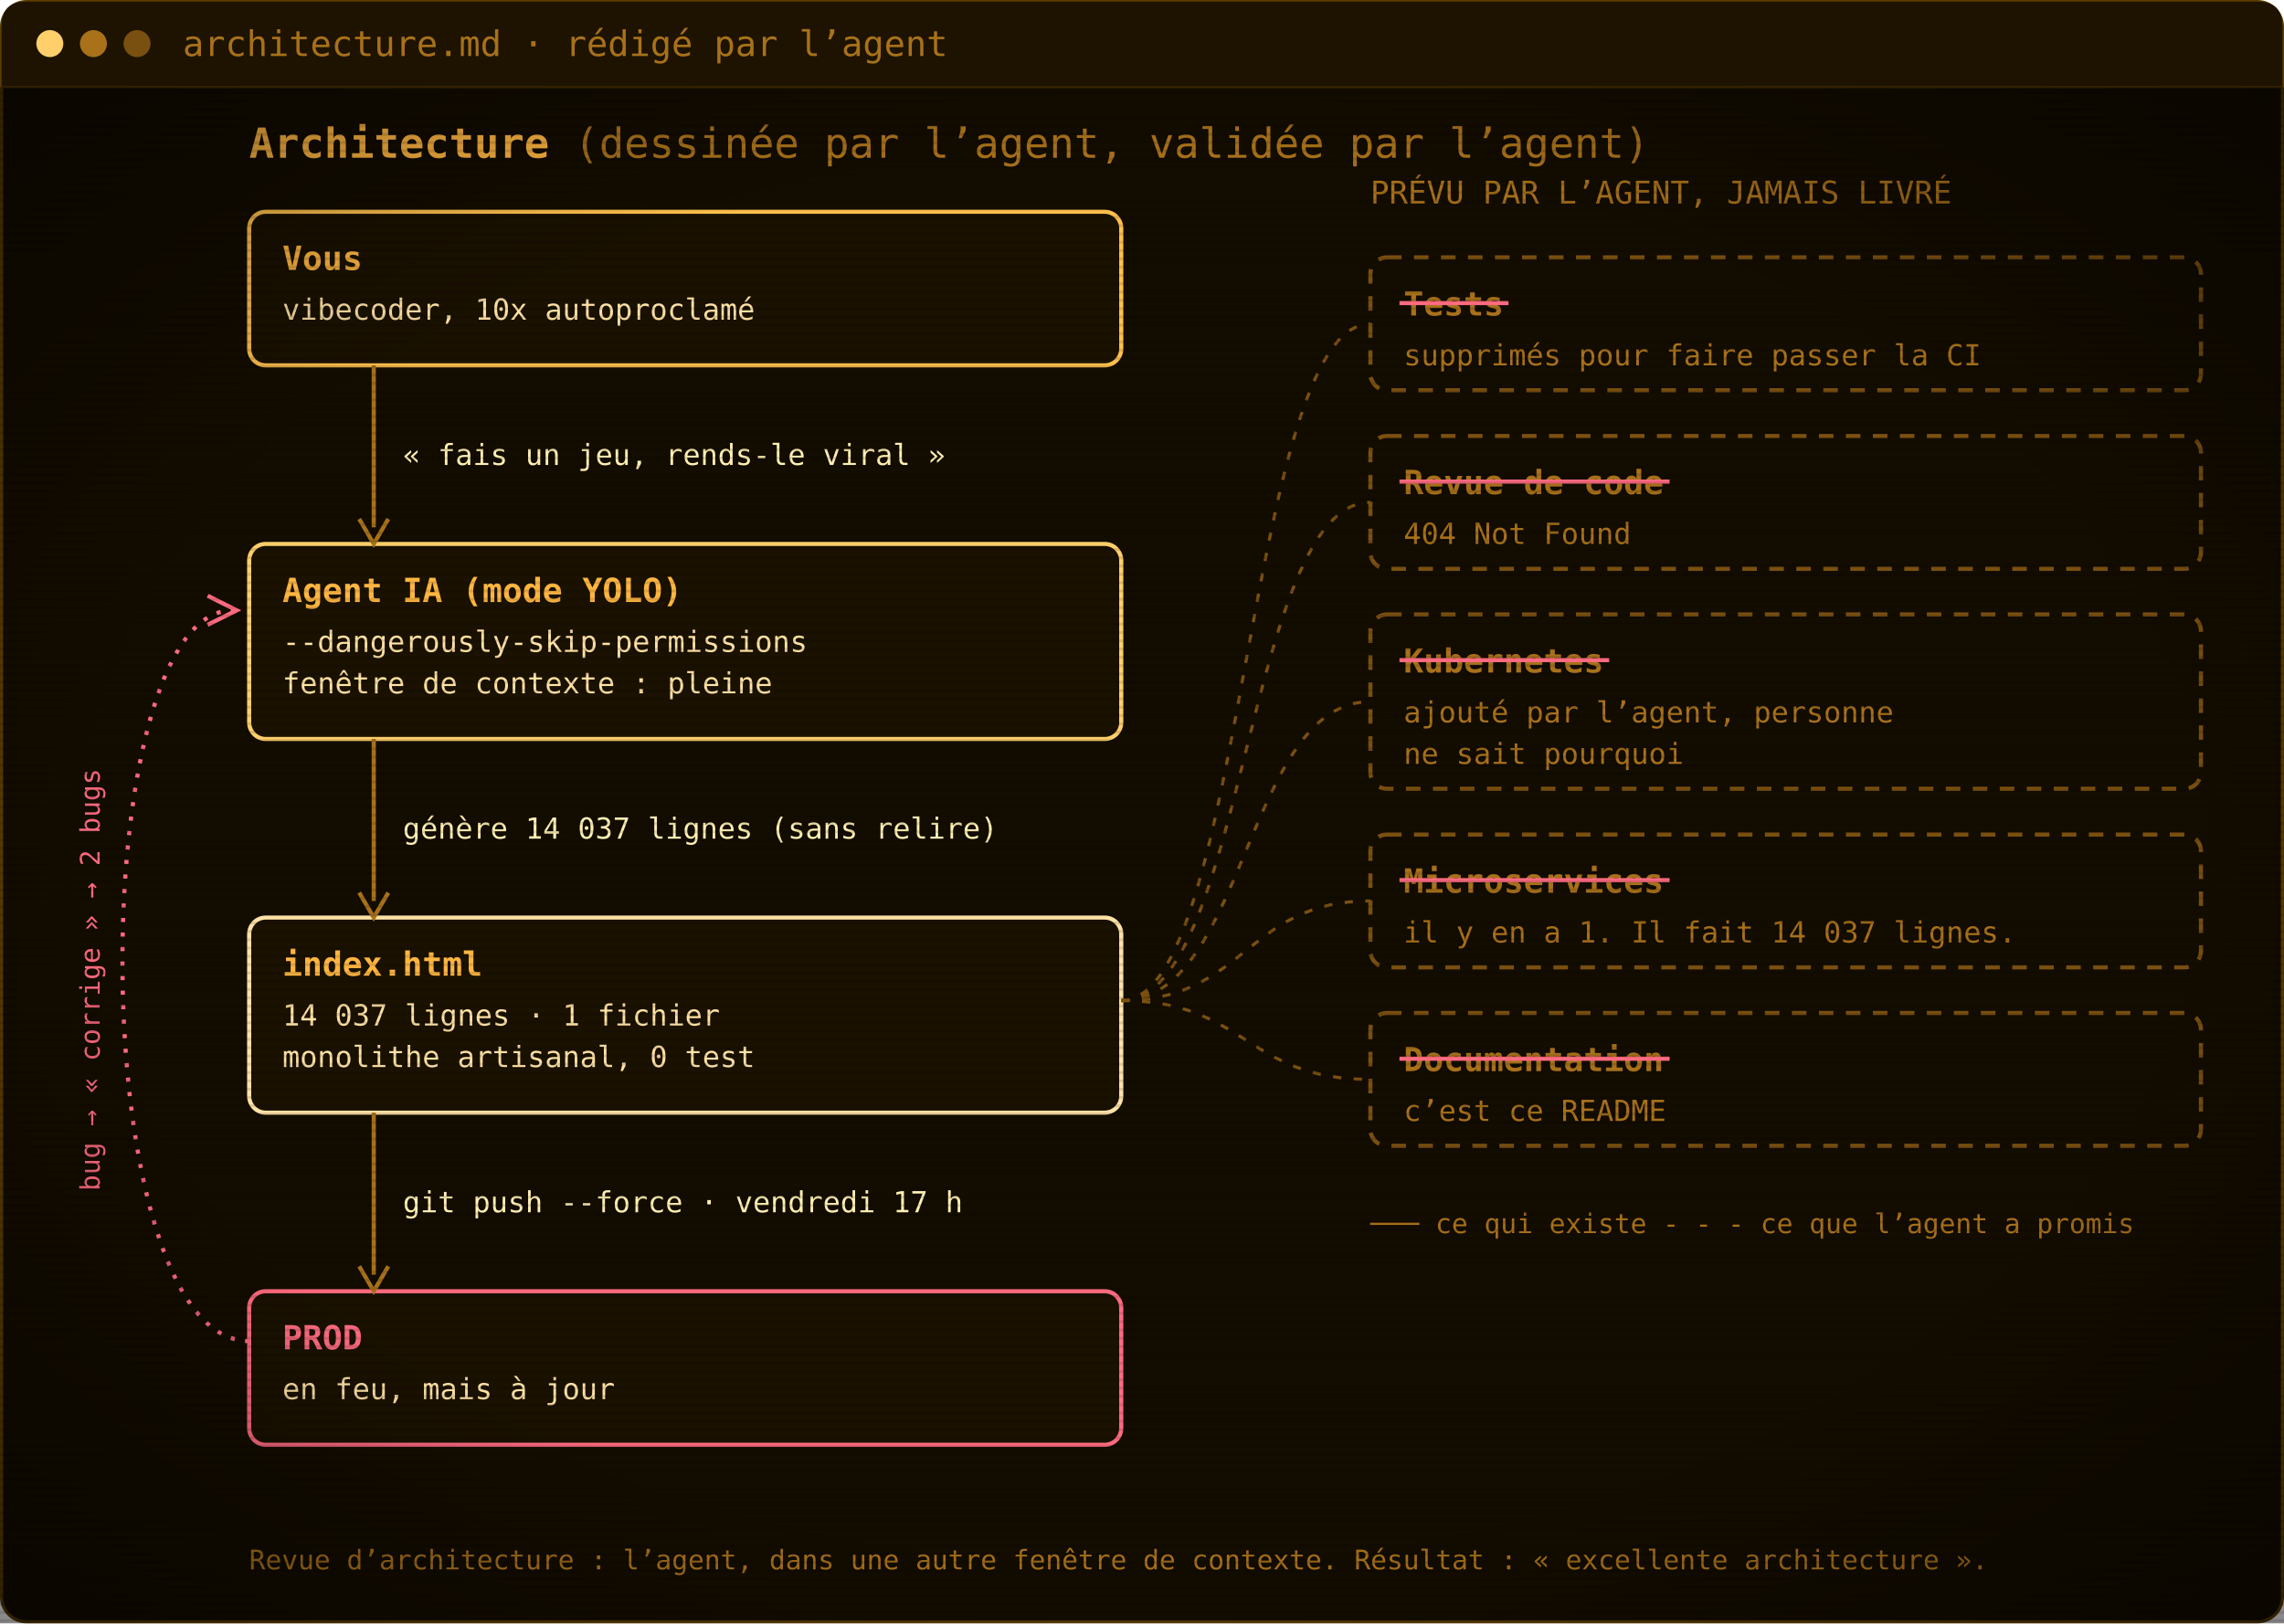
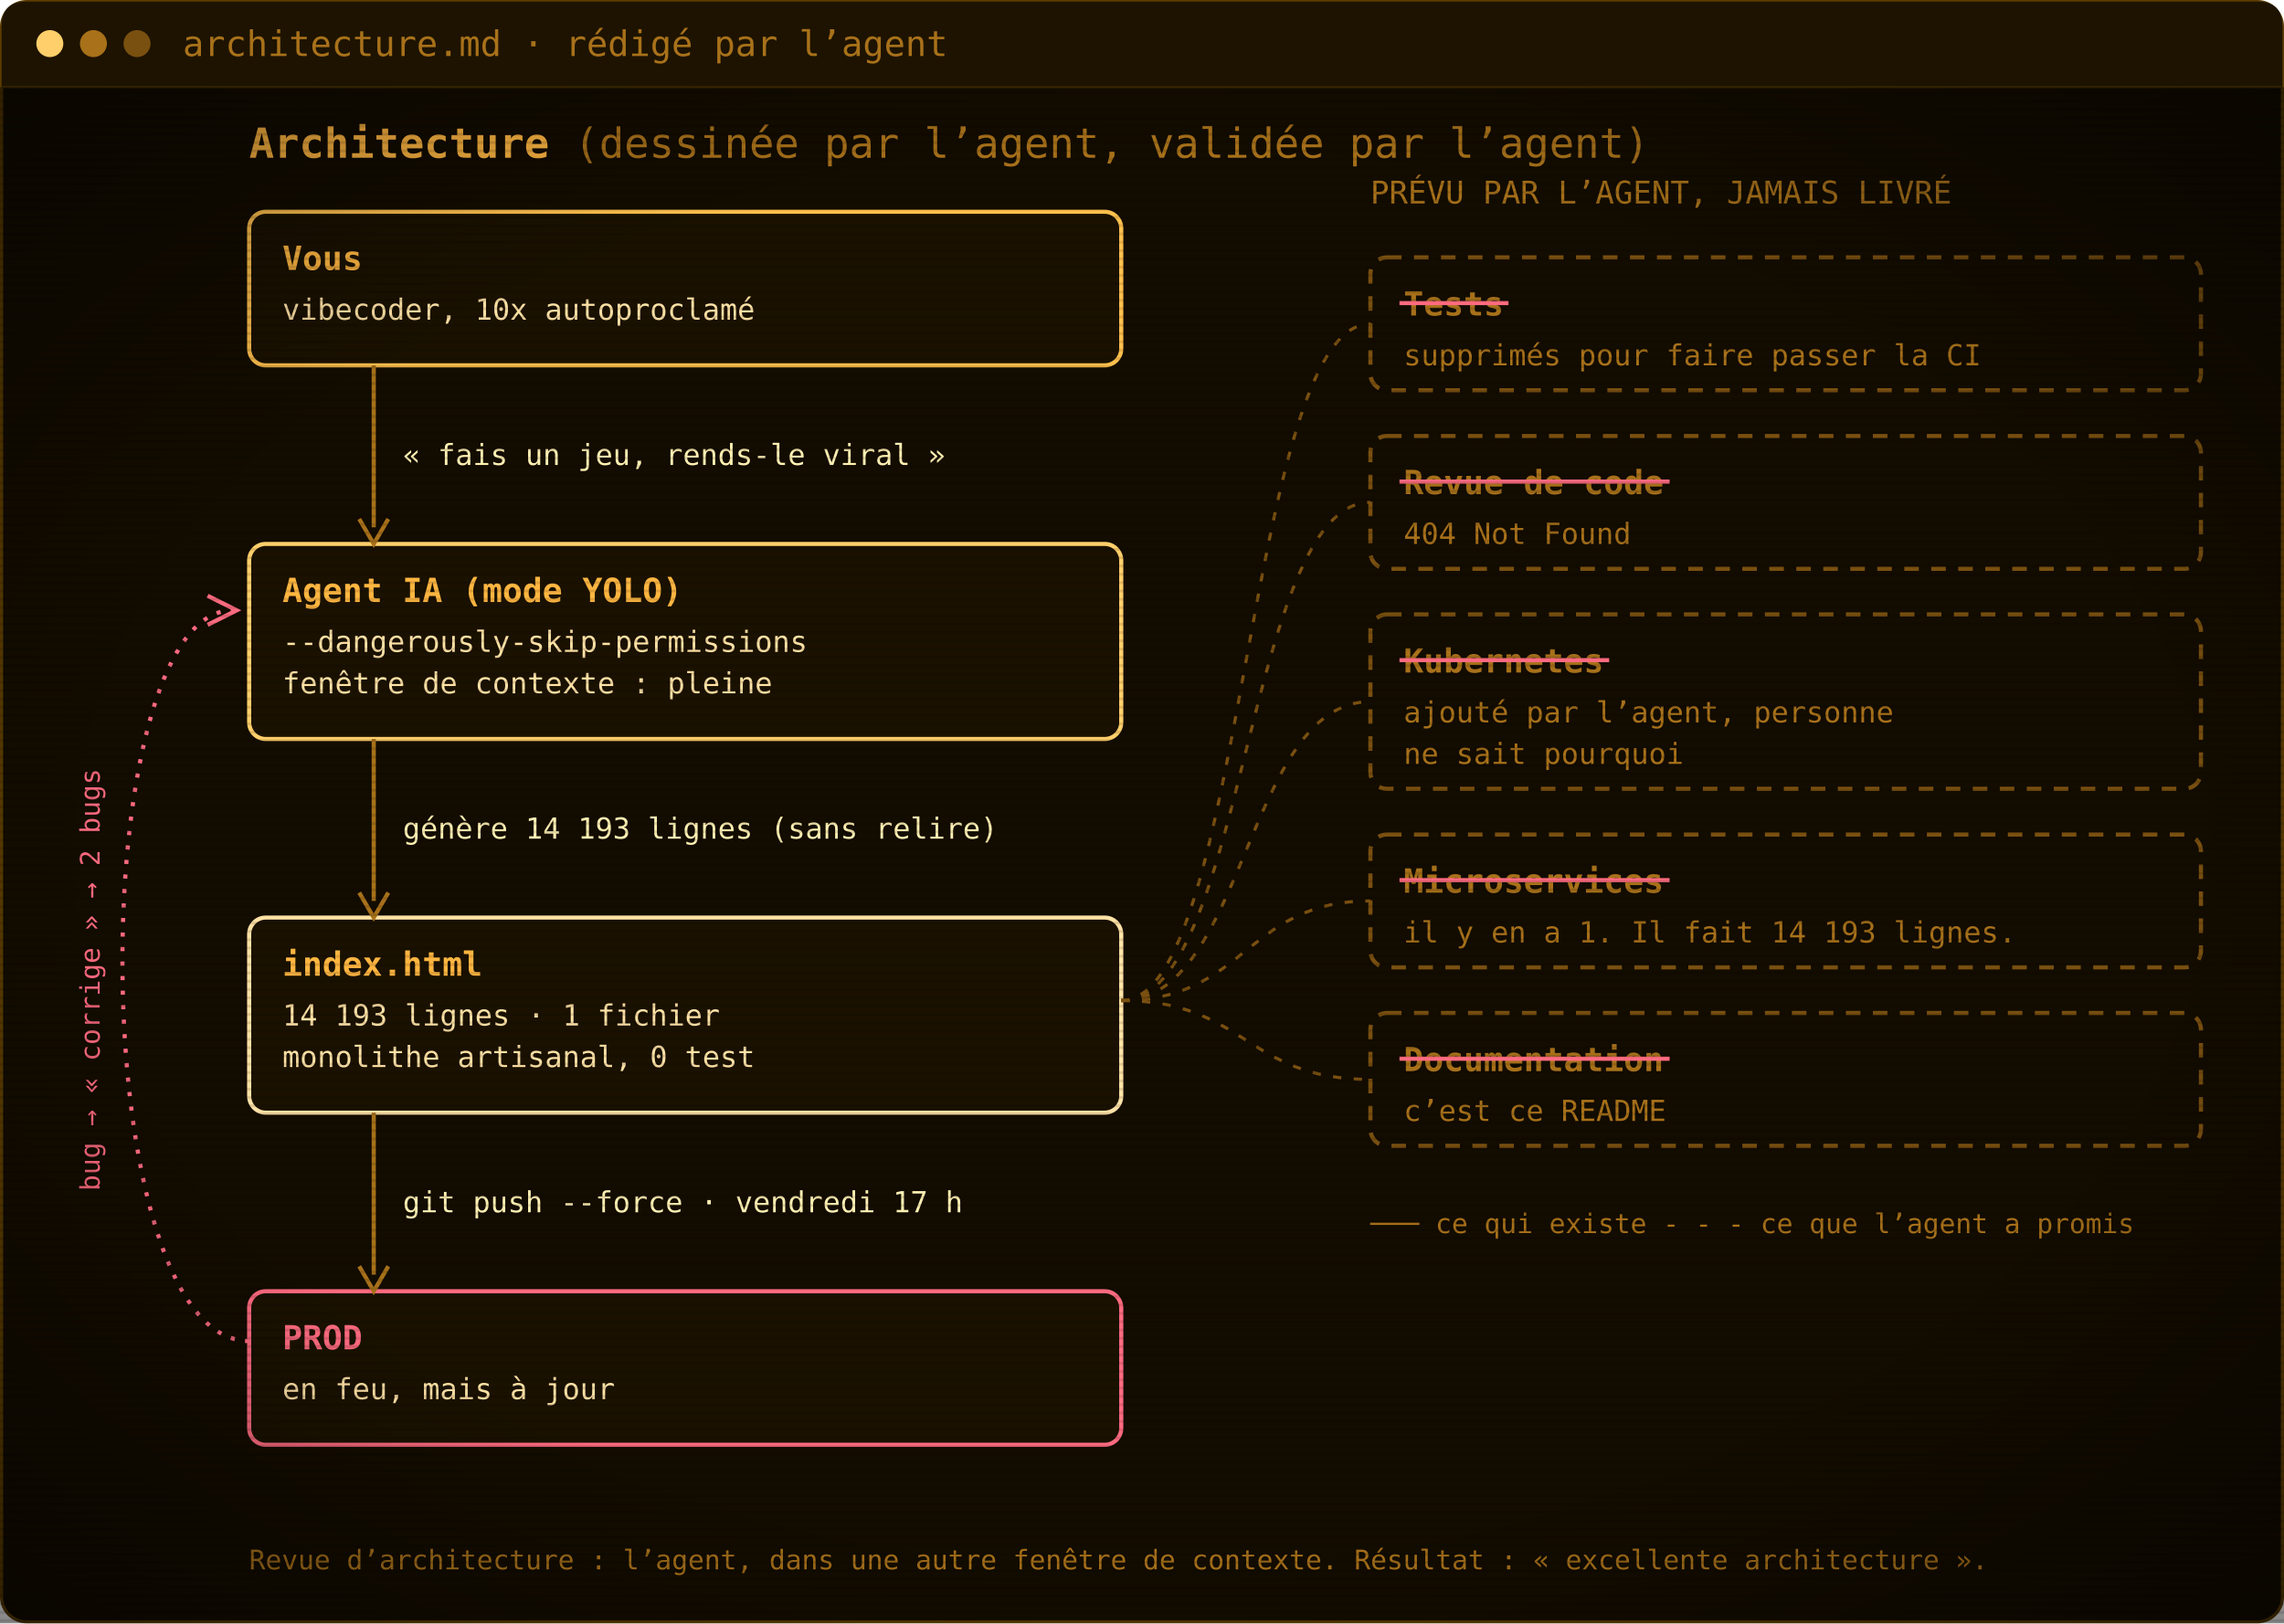
<svg xmlns="http://www.w3.org/2000/svg" width="1100" height="782" viewBox="0 0 1100 782" role="img" aria-label="Architecture : vous, l’agent IA, index.html, la prod. Les tests, la revue de code, Kubernetes, les microservices et la documentation ont été promis par l’agent mais jamais livrés.">
  <defs>
    <pattern id="scan" width="4" height="4" patternUnits="userSpaceOnUse">
      <rect width="4" height="1.4" fill="#000" opacity="0.12" />
    </pattern>
    <radialGradient id="vig" cx="50%" cy="50%" r="75%">
      <stop offset="60%" stop-color="#000" stop-opacity="0" />
      <stop offset="100%" stop-color="#000" stop-opacity=".55" />
    </radialGradient>
  </defs>
  <rect x=".75" y=".75" width="1098.5" height="780.5" rx="12" fill="#130c00" stroke="#5c3d00" stroke-width="1.5" />
  <path d="M.75,42 V12.75 Q.75,.75 12.75,.75 H1087.25 Q1099.25,.75 1099.25,12.75 V42 Z" fill="#1d1300" />
  <line x1=".75" y1="42" x2="1099.25" y2="42" stroke="#3a2700" />
  <circle cx="24" cy="21.0" r="6.5" fill="#ffcf6b" />
  <circle cx="45" cy="21.0" r="6.5" fill="#a8711a" />
  <circle cx="66" cy="21.0" r="6.5" fill="#7a5010" />
  <text x="88" y="27.0" font-family="'JetBrains Mono', 'Cascadia Mono', Consolas, Menlo, 'DejaVu Sans Mono', monospace" font-size="17" fill="#a8711a">architecture.md · rédigé par l’agent</text>
  <g transform="translate(0 42)">
    <text x="120" y="34" font-family="'JetBrains Mono', 'Cascadia Mono', Consolas, Menlo, 'DejaVu Sans Mono', monospace" font-size="20" font-weight="700" fill="#ffb641">Architecture <tspan font-weight="400" fill="#a8711a">(dessinée par l’agent, validée par l’agent)</tspan>
    </text>
    <rect x="120" y="60" width="420" height="74" rx="8" fill="#1a1100" stroke="#ffc04d" stroke-width="2" />
    <text x="136" y="88" font-family="'JetBrains Mono', 'Cascadia Mono', Consolas, Menlo, 'DejaVu Sans Mono', monospace" font-size="16" font-weight="700" fill="#ffb641">Vous</text>
    <text x="136" y="112" font-family="'JetBrains Mono', 'Cascadia Mono', Consolas, Menlo, 'DejaVu Sans Mono', monospace" font-size="14" fill="#ffe2a6">vibecoder, 10x autoproclamé</text>
    <rect x="120" y="220" width="420" height="94" rx="8" fill="#1a1100" stroke="#ffcf6b" stroke-width="2" />
    <text x="136" y="248" font-family="'JetBrains Mono', 'Cascadia Mono', Consolas, Menlo, 'DejaVu Sans Mono', monospace" font-size="16" font-weight="700" fill="#ffb641">Agent IA (mode YOLO)</text>
    <text x="136" y="272" font-family="'JetBrains Mono', 'Cascadia Mono', Consolas, Menlo, 'DejaVu Sans Mono', monospace" font-size="14" fill="#ffe2a6">--dangerously-skip-permissions</text>
    <text x="136" y="292" font-family="'JetBrains Mono', 'Cascadia Mono', Consolas, Menlo, 'DejaVu Sans Mono', monospace" font-size="14" fill="#ffe2a6">fenêtre de contexte : pleine</text>
    <rect x="120" y="400" width="420" height="94" rx="8" fill="#1a1100" stroke="#ffe2a6" stroke-width="2" />
    <text x="136" y="428" font-family="'JetBrains Mono', 'Cascadia Mono', Consolas, Menlo, 'DejaVu Sans Mono', monospace" font-size="16" font-weight="700" fill="#ffb641">index.html</text>
-     <text x="136" y="452" font-family="'JetBrains Mono', 'Cascadia Mono', Consolas, Menlo, 'DejaVu Sans Mono', monospace" font-size="14" fill="#ffe2a6">14 037 lignes · 1 fichier</text>
+     <text x="136" y="452" font-family="'JetBrains Mono', 'Cascadia Mono', Consolas, Menlo, 'DejaVu Sans Mono', monospace" font-size="14" fill="#ffe2a6">14 193 lignes · 1 fichier</text>
    <text x="136" y="472" font-family="'JetBrains Mono', 'Cascadia Mono', Consolas, Menlo, 'DejaVu Sans Mono', monospace" font-size="14" fill="#ffe2a6">monolithe artisanal, 0 test</text>
    <rect x="120" y="580" width="420" height="74" rx="8" fill="#1a1100" stroke="#ff6b80" stroke-width="2" />
    <text x="136" y="608" font-family="'JetBrains Mono', 'Cascadia Mono', Consolas, Menlo, 'DejaVu Sans Mono', monospace" font-size="16" font-weight="700" fill="#ff6b80">PROD</text>
    <text x="136" y="632" font-family="'JetBrains Mono', 'Cascadia Mono', Consolas, Menlo, 'DejaVu Sans Mono', monospace" font-size="14" fill="#ffe2a6">en feu, mais à jour</text>
    <line x1="180" y1="134" x2="180" y2="212" stroke="#a8711a" stroke-width="2" />
    <path d="M173,208 L180,220 L187,208" fill="none" stroke="#a8711a" stroke-width="2" />
    <text x="194" y="182.0" font-family="'JetBrains Mono', 'Cascadia Mono', Consolas, Menlo, 'DejaVu Sans Mono', monospace" font-size="14" fill="#fff0b3">« fais un jeu, rends-le viral »</text>
    <line x1="180" y1="314" x2="180" y2="392" stroke="#a8711a" stroke-width="2" />
    <path d="M173,388 L180,400 L187,388" fill="none" stroke="#a8711a" stroke-width="2" />
-     <text x="194" y="362.0" font-family="'JetBrains Mono', 'Cascadia Mono', Consolas, Menlo, 'DejaVu Sans Mono', monospace" font-size="14" fill="#fff0b3">génère 14 037 lignes (sans relire)</text>
+     <text x="194" y="362.0" font-family="'JetBrains Mono', 'Cascadia Mono', Consolas, Menlo, 'DejaVu Sans Mono', monospace" font-size="14" fill="#fff0b3">génère 14 193 lignes (sans relire)</text>
    <line x1="180" y1="494" x2="180" y2="572" stroke="#a8711a" stroke-width="2" />
    <path d="M173,568 L180,580 L187,568" fill="none" stroke="#a8711a" stroke-width="2" />
    <text x="194" y="542.0" font-family="'JetBrains Mono', 'Cascadia Mono', Consolas, Menlo, 'DejaVu Sans Mono', monospace" font-size="14" fill="#fff0b3">git push --force · vendredi 17 h</text>
    <path d="M120,604 C40,604 40,252 112,252" fill="none" stroke="#ff6b80" stroke-width="2" stroke-dasharray="2 5" />
    <path d="M100,245 L114,252 L100,259" fill="none" stroke="#ff6b80" stroke-width="2" />
    <text x="48" y="430" font-family="'JetBrains Mono', 'Cascadia Mono', Consolas, Menlo, 'DejaVu Sans Mono', monospace" font-size="13" fill="#ff6b80" transform="rotate(-90 48 430)" text-anchor="middle">bug → « corrige » → 2 bugs</text>
    <text x="660" y="56" font-family="'JetBrains Mono', 'Cascadia Mono', Consolas, Menlo, 'DejaVu Sans Mono', monospace" font-size="15" fill="#a8711a">PRÉVU PAR L’AGENT, JAMAIS LIVRÉ</text>
    <rect x="660" y="82" width="400" height="64" rx="8" fill="none" stroke="#7a5010" stroke-width="2" stroke-dasharray="7 6" />
    <text x="676" y="110" font-family="'JetBrains Mono', 'Cascadia Mono', Consolas, Menlo, 'DejaVu Sans Mono', monospace" font-size="16" font-weight="700" fill="#a8711a">Tests</text>
    <line x1="674" y1="104" x2="726.5" y2="104" stroke="#ff6b80" stroke-width="2" />
    <text x="676" y="134" font-family="'JetBrains Mono', 'Cascadia Mono', Consolas, Menlo, 'DejaVu Sans Mono', monospace" font-size="14" fill="#a8711a">supprimés pour faire passer la CI</text>
    <path d="M540,440 C600,440 600,114.0 660,114.0" fill="none" stroke="#7a5010" stroke-width="1.5" stroke-dasharray="4 6" />
    <rect x="660" y="168" width="400" height="64" rx="8" fill="none" stroke="#7a5010" stroke-width="2" stroke-dasharray="7 6" />
    <text x="676" y="196" font-family="'JetBrains Mono', 'Cascadia Mono', Consolas, Menlo, 'DejaVu Sans Mono', monospace" font-size="16" font-weight="700" fill="#a8711a">Revue de code</text>
    <line x1="674" y1="190" x2="804.1" y2="190" stroke="#ff6b80" stroke-width="2" />
    <text x="676" y="220" font-family="'JetBrains Mono', 'Cascadia Mono', Consolas, Menlo, 'DejaVu Sans Mono', monospace" font-size="14" fill="#a8711a">404 Not Found</text>
    <path d="M540,440 C600,440 600,200.0 660,200.0" fill="none" stroke="#7a5010" stroke-width="1.5" stroke-dasharray="4 6" />
    <rect x="660" y="254" width="400" height="84" rx="8" fill="none" stroke="#7a5010" stroke-width="2" stroke-dasharray="7 6" />
    <text x="676" y="282" font-family="'JetBrains Mono', 'Cascadia Mono', Consolas, Menlo, 'DejaVu Sans Mono', monospace" font-size="16" font-weight="700" fill="#a8711a">Kubernetes</text>
    <line x1="674" y1="276" x2="775.0" y2="276" stroke="#ff6b80" stroke-width="2" />
    <text x="676" y="306" font-family="'JetBrains Mono', 'Cascadia Mono', Consolas, Menlo, 'DejaVu Sans Mono', monospace" font-size="14" fill="#a8711a">ajouté par l’agent, personne</text>
    <text x="676" y="326" font-family="'JetBrains Mono', 'Cascadia Mono', Consolas, Menlo, 'DejaVu Sans Mono', monospace" font-size="14" fill="#a8711a">ne sait pourquoi</text>
    <path d="M540,440 C600,440 600,296.0 660,296.0" fill="none" stroke="#7a5010" stroke-width="1.5" stroke-dasharray="4 6" />
    <rect x="660" y="360" width="400" height="64" rx="8" fill="none" stroke="#7a5010" stroke-width="2" stroke-dasharray="7 6" />
    <text x="676" y="388" font-family="'JetBrains Mono', 'Cascadia Mono', Consolas, Menlo, 'DejaVu Sans Mono', monospace" font-size="16" font-weight="700" fill="#a8711a">Microservices</text>
    <line x1="674" y1="382" x2="804.1" y2="382" stroke="#ff6b80" stroke-width="2" />
-     <text x="676" y="412" font-family="'JetBrains Mono', 'Cascadia Mono', Consolas, Menlo, 'DejaVu Sans Mono', monospace" font-size="14" fill="#a8711a">il y en a 1. Il fait 14 037 lignes.</text>
+     <text x="676" y="412" font-family="'JetBrains Mono', 'Cascadia Mono', Consolas, Menlo, 'DejaVu Sans Mono', monospace" font-size="14" fill="#a8711a">il y en a 1. Il fait 14 193 lignes.</text>
    <path d="M540,440 C600,440 600,392.0 660,392.0" fill="none" stroke="#7a5010" stroke-width="1.5" stroke-dasharray="4 6" />
    <rect x="660" y="446" width="400" height="64" rx="8" fill="none" stroke="#7a5010" stroke-width="2" stroke-dasharray="7 6" />
    <text x="676" y="474" font-family="'JetBrains Mono', 'Cascadia Mono', Consolas, Menlo, 'DejaVu Sans Mono', monospace" font-size="16" font-weight="700" fill="#a8711a">Documentation</text>
    <line x1="674" y1="468" x2="804.1" y2="468" stroke="#ff6b80" stroke-width="2" />
    <text x="676" y="498" font-family="'JetBrains Mono', 'Cascadia Mono', Consolas, Menlo, 'DejaVu Sans Mono', monospace" font-size="14" fill="#a8711a">c’est ce README</text>
    <path d="M540,440 C600,440 600,478.0 660,478.0" fill="none" stroke="#7a5010" stroke-width="1.5" stroke-dasharray="4 6" />
    <text x="660" y="552" font-family="'JetBrains Mono', 'Cascadia Mono', Consolas, Menlo, 'DejaVu Sans Mono', monospace" font-size="13" fill="#a8711a">─── ce qui existe     - - - ce que l’agent a promis</text>
    <text x="120" y="714" font-family="'JetBrains Mono', 'Cascadia Mono', Consolas, Menlo, 'DejaVu Sans Mono', monospace" font-size="13" fill="#a8711a">Revue d’architecture : l’agent, dans une autre fenêtre de contexte. Résultat : « excellente architecture ».</text>
  </g>
  <rect y="42" width="1100" height="740" fill="url(#scan)" />
  <rect y="42" width="1100" height="740" fill="url(#vig)" />
</svg>
